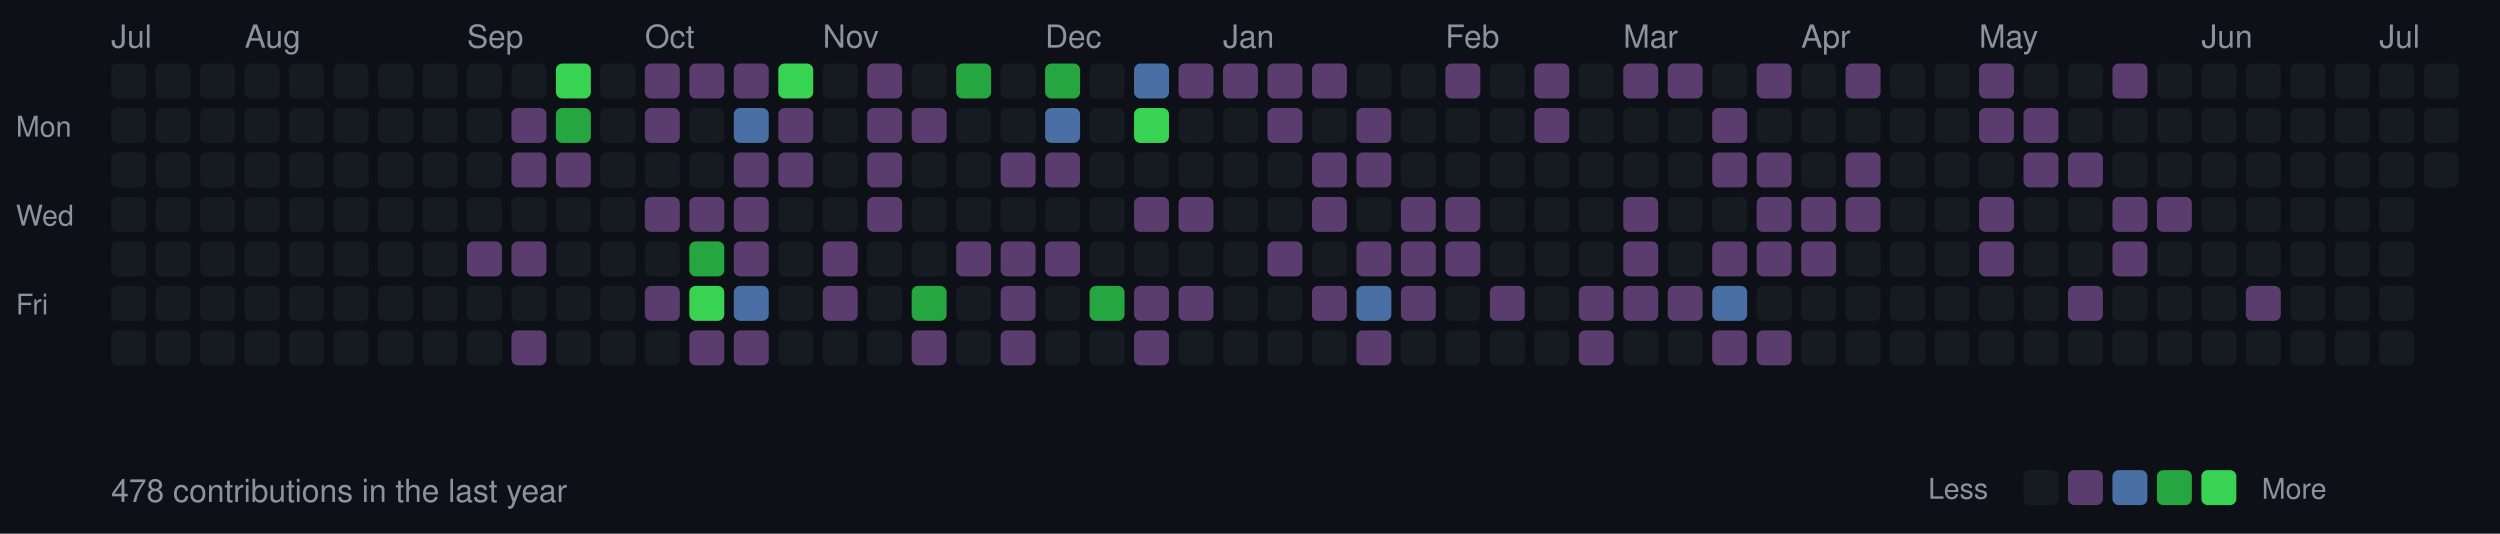
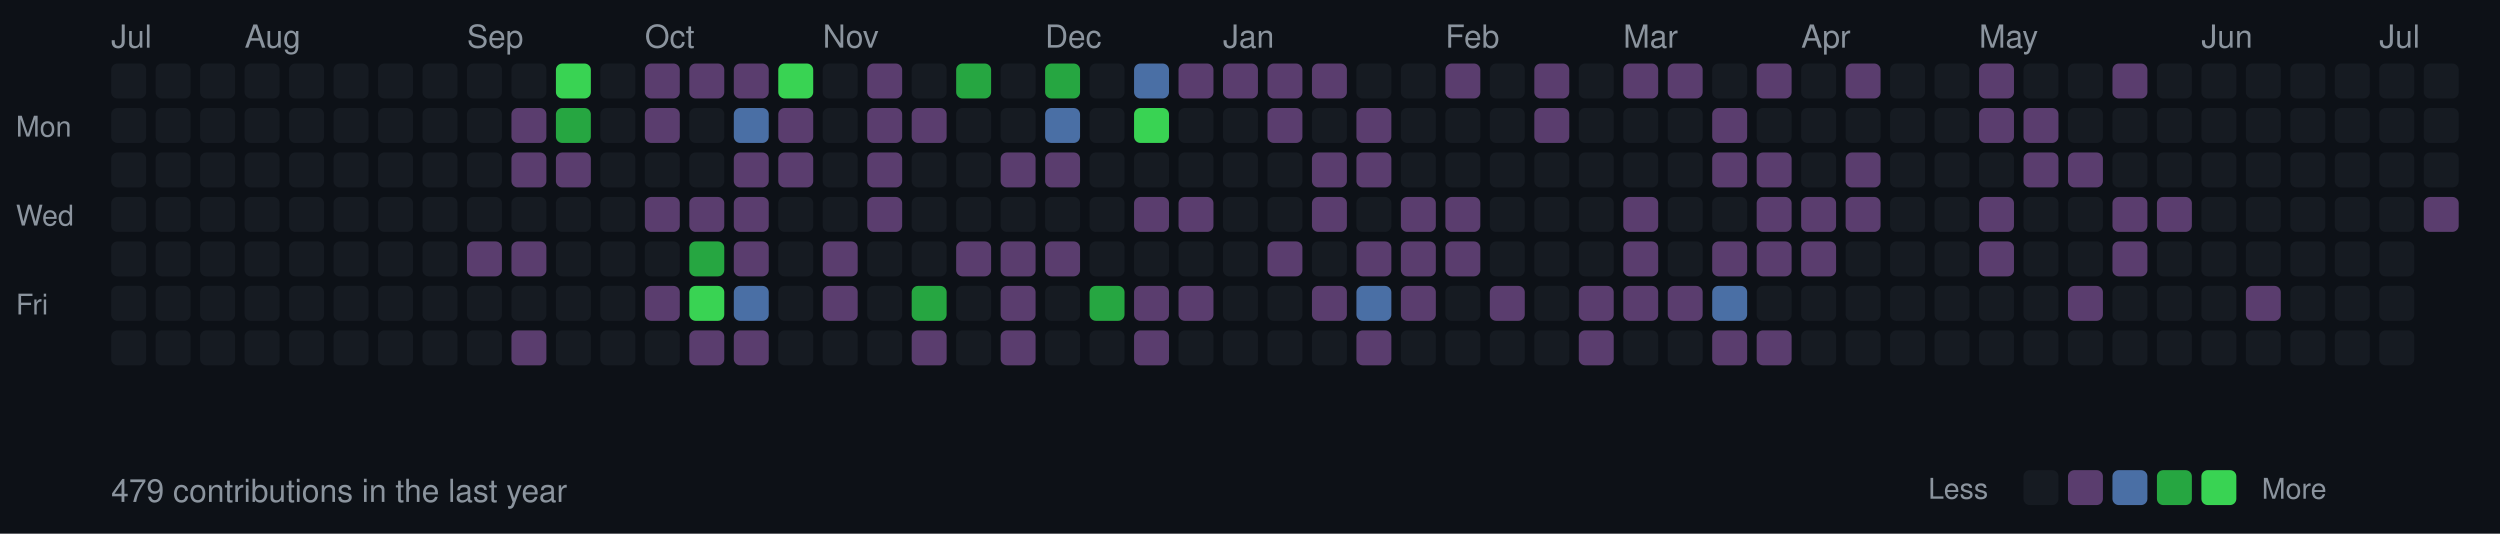
<svg xmlns="http://www.w3.org/2000/svg" width="787" height="168">
  <style>
  .month { font-size: 10px; fill: #8b949e; font-family: -apple-system, BlinkMacSystemFont, "Segoe UI", Helvetica, Arial, sans-serif; }
  .day { font-size: 9px; fill: #8b949e; font-family: -apple-system, BlinkMacSystemFont, "Segoe UI", Helvetica, Arial, sans-serif; }
  .stats { font-size: 10px; fill: #8b949e; font-family: -apple-system, BlinkMacSystemFont, "Segoe UI", Helvetica, Arial, sans-serif; }
  rect.day-cell { rx: 2; ry: 2; }
  rect.day-cell:hover { stroke: #8b949e; stroke-width: 1; }
</style>
  <rect width="787" height="168" fill="#0d1117" />
  <text x="5" y="43" class="day">Mon</text>
  <text x="5" y="71" class="day">Wed</text>
  <text x="5" y="99" class="day">Fri</text>
  <text x="35" y="15" class="month">Jul</text>
  <rect class="day-cell" x="35" y="20" width="11" height="11" fill="#161b22" />
  <rect class="day-cell" x="35" y="34" width="11" height="11" fill="#161b22" />
  <rect class="day-cell" x="35" y="48" width="11" height="11" fill="#161b22" />
  <rect class="day-cell" x="35" y="62" width="11" height="11" fill="#161b22" />
  <rect class="day-cell" x="35" y="76" width="11" height="11" fill="#161b22" />
  <rect class="day-cell" x="35" y="90" width="11" height="11" fill="#161b22" />
  <rect class="day-cell" x="35" y="104" width="11" height="11" fill="#161b22" />
  <rect class="day-cell" x="49" y="20" width="11" height="11" fill="#161b22" />
  <rect class="day-cell" x="49" y="34" width="11" height="11" fill="#161b22" />
  <rect class="day-cell" x="49" y="48" width="11" height="11" fill="#161b22" />
  <rect class="day-cell" x="49" y="62" width="11" height="11" fill="#161b22" />
  <rect class="day-cell" x="49" y="76" width="11" height="11" fill="#161b22" />
  <rect class="day-cell" x="49" y="90" width="11" height="11" fill="#161b22" />
  <rect class="day-cell" x="49" y="104" width="11" height="11" fill="#161b22" />
  <rect class="day-cell" x="63" y="20" width="11" height="11" fill="#161b22" />
  <rect class="day-cell" x="63" y="34" width="11" height="11" fill="#161b22" />
  <rect class="day-cell" x="63" y="48" width="11" height="11" fill="#161b22" />
  <rect class="day-cell" x="63" y="62" width="11" height="11" fill="#161b22" />
  <rect class="day-cell" x="63" y="76" width="11" height="11" fill="#161b22" />
  <rect class="day-cell" x="63" y="90" width="11" height="11" fill="#161b22" />
  <rect class="day-cell" x="63" y="104" width="11" height="11" fill="#161b22" />
  <rect class="day-cell" x="77" y="20" width="11" height="11" fill="#161b22" />
  <rect class="day-cell" x="77" y="34" width="11" height="11" fill="#161b22" />
  <rect class="day-cell" x="77" y="48" width="11" height="11" fill="#161b22" />
  <rect class="day-cell" x="77" y="62" width="11" height="11" fill="#161b22" />
  <rect class="day-cell" x="77" y="76" width="11" height="11" fill="#161b22" />
  <text x="77" y="15" class="month">Aug</text>
  <rect class="day-cell" x="77" y="90" width="11" height="11" fill="#161b22" />
  <rect class="day-cell" x="77" y="104" width="11" height="11" fill="#161b22" />
  <rect class="day-cell" x="91" y="20" width="11" height="11" fill="#161b22" />
  <rect class="day-cell" x="91" y="34" width="11" height="11" fill="#161b22" />
  <rect class="day-cell" x="91" y="48" width="11" height="11" fill="#161b22" />
  <rect class="day-cell" x="91" y="62" width="11" height="11" fill="#161b22" />
  <rect class="day-cell" x="91" y="76" width="11" height="11" fill="#161b22" />
  <rect class="day-cell" x="91" y="90" width="11" height="11" fill="#161b22" />
  <rect class="day-cell" x="91" y="104" width="11" height="11" fill="#161b22" />
  <rect class="day-cell" x="105" y="20" width="11" height="11" fill="#161b22" />
  <rect class="day-cell" x="105" y="34" width="11" height="11" fill="#161b22" />
  <rect class="day-cell" x="105" y="48" width="11" height="11" fill="#161b22" />
  <rect class="day-cell" x="105" y="62" width="11" height="11" fill="#161b22" />
  <rect class="day-cell" x="105" y="76" width="11" height="11" fill="#161b22" />
  <rect class="day-cell" x="105" y="90" width="11" height="11" fill="#161b22" />
  <rect class="day-cell" x="105" y="104" width="11" height="11" fill="#161b22" />
  <rect class="day-cell" x="119" y="20" width="11" height="11" fill="#161b22" />
  <rect class="day-cell" x="119" y="34" width="11" height="11" fill="#161b22" />
  <rect class="day-cell" x="119" y="48" width="11" height="11" fill="#161b22" />
  <rect class="day-cell" x="119" y="62" width="11" height="11" fill="#161b22" />
  <rect class="day-cell" x="119" y="76" width="11" height="11" fill="#161b22" />
  <rect class="day-cell" x="119" y="90" width="11" height="11" fill="#161b22" />
  <rect class="day-cell" x="119" y="104" width="11" height="11" fill="#161b22" />
  <rect class="day-cell" x="133" y="20" width="11" height="11" fill="#161b22" />
  <rect class="day-cell" x="133" y="34" width="11" height="11" fill="#161b22" />
  <rect class="day-cell" x="133" y="48" width="11" height="11" fill="#161b22" />
  <rect class="day-cell" x="133" y="62" width="11" height="11" fill="#161b22" />
  <rect class="day-cell" x="133" y="76" width="11" height="11" fill="#161b22" />
  <rect class="day-cell" x="133" y="90" width="11" height="11" fill="#161b22" />
  <rect class="day-cell" x="133" y="104" width="11" height="11" fill="#161b22" />
  <rect class="day-cell" x="147" y="20" width="11" height="11" fill="#161b22" />
  <text x="147" y="15" class="month">Sep</text>
  <rect class="day-cell" x="147" y="34" width="11" height="11" fill="#161b22" />
  <rect class="day-cell" x="147" y="48" width="11" height="11" fill="#161b22" />
  <rect class="day-cell" x="147" y="62" width="11" height="11" fill="#161b22" />
  <rect class="day-cell" x="147" y="76" width="11" height="11" fill="#5a3d6e" />
  <rect class="day-cell" x="147" y="90" width="11" height="11" fill="#161b22" />
  <rect class="day-cell" x="147" y="104" width="11" height="11" fill="#161b22" />
  <rect class="day-cell" x="161" y="20" width="11" height="11" fill="#161b22" />
  <rect class="day-cell" x="161" y="34" width="11" height="11" fill="#5a3d6e" />
  <rect class="day-cell" x="161" y="48" width="11" height="11" fill="#5a3d6e" />
  <rect class="day-cell" x="161" y="62" width="11" height="11" fill="#161b22" />
  <rect class="day-cell" x="161" y="76" width="11" height="11" fill="#5a3d6e" />
  <rect class="day-cell" x="161" y="90" width="11" height="11" fill="#161b22" />
  <rect class="day-cell" x="161" y="104" width="11" height="11" fill="#5a3d6e" />
  <rect class="day-cell" x="175" y="20" width="11" height="11" fill="#39d353" />
  <rect class="day-cell" x="175" y="34" width="11" height="11" fill="#26a641" />
  <rect class="day-cell" x="175" y="48" width="11" height="11" fill="#5a3d6e" />
  <rect class="day-cell" x="175" y="62" width="11" height="11" fill="#161b22" />
  <rect class="day-cell" x="175" y="76" width="11" height="11" fill="#161b22" />
  <rect class="day-cell" x="175" y="90" width="11" height="11" fill="#161b22" />
  <rect class="day-cell" x="175" y="104" width="11" height="11" fill="#161b22" />
  <rect class="day-cell" x="189" y="20" width="11" height="11" fill="#161b22" />
  <rect class="day-cell" x="189" y="34" width="11" height="11" fill="#161b22" />
  <rect class="day-cell" x="189" y="48" width="11" height="11" fill="#161b22" />
  <rect class="day-cell" x="189" y="62" width="11" height="11" fill="#161b22" />
  <rect class="day-cell" x="189" y="76" width="11" height="11" fill="#161b22" />
  <rect class="day-cell" x="189" y="90" width="11" height="11" fill="#161b22" />
  <rect class="day-cell" x="189" y="104" width="11" height="11" fill="#161b22" />
  <rect class="day-cell" x="203" y="20" width="11" height="11" fill="#5a3d6e" />
  <rect class="day-cell" x="203" y="34" width="11" height="11" fill="#5a3d6e" />
  <rect class="day-cell" x="203" y="48" width="11" height="11" fill="#161b22" />
  <text x="203" y="15" class="month">Oct</text>
  <rect class="day-cell" x="203" y="62" width="11" height="11" fill="#5a3d6e" />
  <rect class="day-cell" x="203" y="76" width="11" height="11" fill="#161b22" />
  <rect class="day-cell" x="203" y="90" width="11" height="11" fill="#5a3d6e" />
  <rect class="day-cell" x="203" y="104" width="11" height="11" fill="#161b22" />
  <rect class="day-cell" x="217" y="20" width="11" height="11" fill="#5a3d6e" />
  <rect class="day-cell" x="217" y="34" width="11" height="11" fill="#161b22" />
  <rect class="day-cell" x="217" y="48" width="11" height="11" fill="#161b22" />
  <rect class="day-cell" x="217" y="62" width="11" height="11" fill="#5a3d6e" />
  <rect class="day-cell" x="217" y="76" width="11" height="11" fill="#26a641" />
  <rect class="day-cell" x="217" y="90" width="11" height="11" fill="#39d353" />
  <rect class="day-cell" x="217" y="104" width="11" height="11" fill="#5a3d6e" />
  <rect class="day-cell" x="231" y="20" width="11" height="11" fill="#5a3d6e" />
  <rect class="day-cell" x="231" y="34" width="11" height="11" fill="#4a6fa5" />
  <rect class="day-cell" x="231" y="48" width="11" height="11" fill="#5a3d6e" />
  <rect class="day-cell" x="231" y="62" width="11" height="11" fill="#5a3d6e" />
  <rect class="day-cell" x="231" y="76" width="11" height="11" fill="#5a3d6e" />
  <rect class="day-cell" x="231" y="90" width="11" height="11" fill="#4a6fa5" />
  <rect class="day-cell" x="231" y="104" width="11" height="11" fill="#5a3d6e" />
  <rect class="day-cell" x="245" y="20" width="11" height="11" fill="#39d353" />
  <rect class="day-cell" x="245" y="34" width="11" height="11" fill="#5a3d6e" />
  <rect class="day-cell" x="245" y="48" width="11" height="11" fill="#5a3d6e" />
  <rect class="day-cell" x="245" y="62" width="11" height="11" fill="#161b22" />
  <rect class="day-cell" x="245" y="76" width="11" height="11" fill="#161b22" />
  <rect class="day-cell" x="245" y="90" width="11" height="11" fill="#161b22" />
  <rect class="day-cell" x="245" y="104" width="11" height="11" fill="#161b22" />
  <rect class="day-cell" x="259" y="20" width="11" height="11" fill="#161b22" />
  <rect class="day-cell" x="259" y="34" width="11" height="11" fill="#161b22" />
  <rect class="day-cell" x="259" y="48" width="11" height="11" fill="#161b22" />
  <rect class="day-cell" x="259" y="62" width="11" height="11" fill="#161b22" />
  <rect class="day-cell" x="259" y="76" width="11" height="11" fill="#5a3d6e" />
  <rect class="day-cell" x="259" y="90" width="11" height="11" fill="#5a3d6e" />
  <text x="259" y="15" class="month">Nov</text>
  <rect class="day-cell" x="259" y="104" width="11" height="11" fill="#161b22" />
  <rect class="day-cell" x="273" y="20" width="11" height="11" fill="#5a3d6e" />
  <rect class="day-cell" x="273" y="34" width="11" height="11" fill="#5a3d6e" />
  <rect class="day-cell" x="273" y="48" width="11" height="11" fill="#5a3d6e" />
  <rect class="day-cell" x="273" y="62" width="11" height="11" fill="#5a3d6e" />
  <rect class="day-cell" x="273" y="76" width="11" height="11" fill="#161b22" />
  <rect class="day-cell" x="273" y="90" width="11" height="11" fill="#161b22" />
  <rect class="day-cell" x="273" y="104" width="11" height="11" fill="#161b22" />
  <rect class="day-cell" x="287" y="20" width="11" height="11" fill="#161b22" />
  <rect class="day-cell" x="287" y="34" width="11" height="11" fill="#5a3d6e" />
  <rect class="day-cell" x="287" y="48" width="11" height="11" fill="#161b22" />
  <rect class="day-cell" x="287" y="62" width="11" height="11" fill="#161b22" />
  <rect class="day-cell" x="287" y="76" width="11" height="11" fill="#161b22" />
  <rect class="day-cell" x="287" y="90" width="11" height="11" fill="#26a641" />
  <rect class="day-cell" x="287" y="104" width="11" height="11" fill="#5a3d6e" />
  <rect class="day-cell" x="301" y="20" width="11" height="11" fill="#26a641" />
  <rect class="day-cell" x="301" y="34" width="11" height="11" fill="#161b22" />
  <rect class="day-cell" x="301" y="48" width="11" height="11" fill="#161b22" />
  <rect class="day-cell" x="301" y="62" width="11" height="11" fill="#161b22" />
  <rect class="day-cell" x="301" y="76" width="11" height="11" fill="#5a3d6e" />
  <rect class="day-cell" x="301" y="90" width="11" height="11" fill="#161b22" />
  <rect class="day-cell" x="301" y="104" width="11" height="11" fill="#161b22" />
  <rect class="day-cell" x="315" y="20" width="11" height="11" fill="#161b22" />
  <rect class="day-cell" x="315" y="34" width="11" height="11" fill="#161b22" />
  <rect class="day-cell" x="315" y="48" width="11" height="11" fill="#5a3d6e" />
  <rect class="day-cell" x="315" y="62" width="11" height="11" fill="#161b22" />
  <rect class="day-cell" x="315" y="76" width="11" height="11" fill="#5a3d6e" />
  <rect class="day-cell" x="315" y="90" width="11" height="11" fill="#5a3d6e" />
  <rect class="day-cell" x="315" y="104" width="11" height="11" fill="#5a3d6e" />
  <rect class="day-cell" x="329" y="20" width="11" height="11" fill="#26a641" />
  <text x="329" y="15" class="month">Dec</text>
  <rect class="day-cell" x="329" y="34" width="11" height="11" fill="#4a6fa5" />
  <rect class="day-cell" x="329" y="48" width="11" height="11" fill="#5a3d6e" />
  <rect class="day-cell" x="329" y="62" width="11" height="11" fill="#161b22" />
  <rect class="day-cell" x="329" y="76" width="11" height="11" fill="#5a3d6e" />
  <rect class="day-cell" x="329" y="90" width="11" height="11" fill="#161b22" />
  <rect class="day-cell" x="329" y="104" width="11" height="11" fill="#161b22" />
  <rect class="day-cell" x="343" y="20" width="11" height="11" fill="#161b22" />
  <rect class="day-cell" x="343" y="34" width="11" height="11" fill="#161b22" />
  <rect class="day-cell" x="343" y="48" width="11" height="11" fill="#161b22" />
  <rect class="day-cell" x="343" y="62" width="11" height="11" fill="#161b22" />
  <rect class="day-cell" x="343" y="76" width="11" height="11" fill="#161b22" />
  <rect class="day-cell" x="343" y="90" width="11" height="11" fill="#26a641" />
  <rect class="day-cell" x="343" y="104" width="11" height="11" fill="#161b22" />
  <rect class="day-cell" x="357" y="20" width="11" height="11" fill="#4a6fa5" />
  <rect class="day-cell" x="357" y="34" width="11" height="11" fill="#39d353" />
  <rect class="day-cell" x="357" y="48" width="11" height="11" fill="#161b22" />
  <rect class="day-cell" x="357" y="62" width="11" height="11" fill="#5a3d6e" />
  <rect class="day-cell" x="357" y="76" width="11" height="11" fill="#161b22" />
  <rect class="day-cell" x="357" y="90" width="11" height="11" fill="#5a3d6e" />
  <rect class="day-cell" x="357" y="104" width="11" height="11" fill="#5a3d6e" />
  <rect class="day-cell" x="371" y="20" width="11" height="11" fill="#5a3d6e" />
  <rect class="day-cell" x="371" y="34" width="11" height="11" fill="#161b22" />
  <rect class="day-cell" x="371" y="48" width="11" height="11" fill="#161b22" />
  <rect class="day-cell" x="371" y="62" width="11" height="11" fill="#5a3d6e" />
  <rect class="day-cell" x="371" y="76" width="11" height="11" fill="#161b22" />
  <rect class="day-cell" x="371" y="90" width="11" height="11" fill="#5a3d6e" />
  <rect class="day-cell" x="371" y="104" width="11" height="11" fill="#161b22" />
  <rect class="day-cell" x="385" y="20" width="11" height="11" fill="#5a3d6e" />
  <rect class="day-cell" x="385" y="34" width="11" height="11" fill="#161b22" />
  <rect class="day-cell" x="385" y="48" width="11" height="11" fill="#161b22" />
  <rect class="day-cell" x="385" y="62" width="11" height="11" fill="#161b22" />
  <text x="385" y="15" class="month">Jan</text>
  <rect class="day-cell" x="385" y="76" width="11" height="11" fill="#161b22" />
  <rect class="day-cell" x="385" y="90" width="11" height="11" fill="#161b22" />
  <rect class="day-cell" x="385" y="104" width="11" height="11" fill="#161b22" />
  <rect class="day-cell" x="399" y="20" width="11" height="11" fill="#5a3d6e" />
  <rect class="day-cell" x="399" y="34" width="11" height="11" fill="#5a3d6e" />
  <rect class="day-cell" x="399" y="48" width="11" height="11" fill="#161b22" />
  <rect class="day-cell" x="399" y="62" width="11" height="11" fill="#161b22" />
  <rect class="day-cell" x="399" y="76" width="11" height="11" fill="#5a3d6e" />
  <rect class="day-cell" x="399" y="90" width="11" height="11" fill="#161b22" />
  <rect class="day-cell" x="399" y="104" width="11" height="11" fill="#161b22" />
  <rect class="day-cell" x="413" y="20" width="11" height="11" fill="#5a3d6e" />
  <rect class="day-cell" x="413" y="34" width="11" height="11" fill="#161b22" />
  <rect class="day-cell" x="413" y="48" width="11" height="11" fill="#5a3d6e" />
  <rect class="day-cell" x="413" y="62" width="11" height="11" fill="#5a3d6e" />
  <rect class="day-cell" x="413" y="76" width="11" height="11" fill="#161b22" />
  <rect class="day-cell" x="413" y="90" width="11" height="11" fill="#5a3d6e" />
  <rect class="day-cell" x="413" y="104" width="11" height="11" fill="#161b22" />
  <rect class="day-cell" x="427" y="20" width="11" height="11" fill="#161b22" />
  <rect class="day-cell" x="427" y="34" width="11" height="11" fill="#5a3d6e" />
  <rect class="day-cell" x="427" y="48" width="11" height="11" fill="#5a3d6e" />
  <rect class="day-cell" x="427" y="62" width="11" height="11" fill="#161b22" />
  <rect class="day-cell" x="427" y="76" width="11" height="11" fill="#5a3d6e" />
  <rect class="day-cell" x="427" y="90" width="11" height="11" fill="#4a6fa5" />
  <rect class="day-cell" x="427" y="104" width="11" height="11" fill="#5a3d6e" />
  <rect class="day-cell" x="441" y="20" width="11" height="11" fill="#161b22" />
  <rect class="day-cell" x="441" y="34" width="11" height="11" fill="#161b22" />
  <rect class="day-cell" x="441" y="48" width="11" height="11" fill="#161b22" />
  <rect class="day-cell" x="441" y="62" width="11" height="11" fill="#5a3d6e" />
  <rect class="day-cell" x="441" y="76" width="11" height="11" fill="#5a3d6e" />
  <rect class="day-cell" x="441" y="90" width="11" height="11" fill="#5a3d6e" />
  <rect class="day-cell" x="441" y="104" width="11" height="11" fill="#161b22" />
  <text x="455" y="15" class="month">Feb</text>
  <rect class="day-cell" x="455" y="20" width="11" height="11" fill="#5a3d6e" />
  <rect class="day-cell" x="455" y="34" width="11" height="11" fill="#161b22" />
  <rect class="day-cell" x="455" y="48" width="11" height="11" fill="#161b22" />
  <rect class="day-cell" x="455" y="62" width="11" height="11" fill="#5a3d6e" />
  <rect class="day-cell" x="455" y="76" width="11" height="11" fill="#5a3d6e" />
  <rect class="day-cell" x="455" y="90" width="11" height="11" fill="#161b22" />
  <rect class="day-cell" x="455" y="104" width="11" height="11" fill="#161b22" />
  <rect class="day-cell" x="469" y="20" width="11" height="11" fill="#161b22" />
  <rect class="day-cell" x="469" y="34" width="11" height="11" fill="#161b22" />
  <rect class="day-cell" x="469" y="48" width="11" height="11" fill="#161b22" />
  <rect class="day-cell" x="469" y="62" width="11" height="11" fill="#161b22" />
  <rect class="day-cell" x="469" y="76" width="11" height="11" fill="#161b22" />
  <rect class="day-cell" x="469" y="90" width="11" height="11" fill="#5a3d6e" />
  <rect class="day-cell" x="469" y="104" width="11" height="11" fill="#161b22" />
  <rect class="day-cell" x="483" y="20" width="11" height="11" fill="#5a3d6e" />
  <rect class="day-cell" x="483" y="34" width="11" height="11" fill="#5a3d6e" />
  <rect class="day-cell" x="483" y="48" width="11" height="11" fill="#161b22" />
  <rect class="day-cell" x="483" y="62" width="11" height="11" fill="#161b22" />
  <rect class="day-cell" x="483" y="76" width="11" height="11" fill="#161b22" />
  <rect class="day-cell" x="483" y="90" width="11" height="11" fill="#161b22" />
  <rect class="day-cell" x="483" y="104" width="11" height="11" fill="#161b22" />
  <rect class="day-cell" x="497" y="20" width="11" height="11" fill="#161b22" />
  <rect class="day-cell" x="497" y="34" width="11" height="11" fill="#161b22" />
  <rect class="day-cell" x="497" y="48" width="11" height="11" fill="#161b22" />
  <rect class="day-cell" x="497" y="62" width="11" height="11" fill="#161b22" />
  <rect class="day-cell" x="497" y="76" width="11" height="11" fill="#161b22" />
  <rect class="day-cell" x="497" y="90" width="11" height="11" fill="#5a3d6e" />
  <rect class="day-cell" x="497" y="104" width="11" height="11" fill="#5a3d6e" />
  <text x="511" y="15" class="month">Mar</text>
  <rect class="day-cell" x="511" y="20" width="11" height="11" fill="#5a3d6e" />
  <rect class="day-cell" x="511" y="34" width="11" height="11" fill="#161b22" />
  <rect class="day-cell" x="511" y="48" width="11" height="11" fill="#161b22" />
  <rect class="day-cell" x="511" y="62" width="11" height="11" fill="#5a3d6e" />
  <rect class="day-cell" x="511" y="76" width="11" height="11" fill="#5a3d6e" />
  <rect class="day-cell" x="511" y="90" width="11" height="11" fill="#5a3d6e" />
  <rect class="day-cell" x="511" y="104" width="11" height="11" fill="#161b22" />
  <rect class="day-cell" x="525" y="20" width="11" height="11" fill="#5a3d6e" />
  <rect class="day-cell" x="525" y="34" width="11" height="11" fill="#161b22" />
  <rect class="day-cell" x="525" y="48" width="11" height="11" fill="#161b22" />
  <rect class="day-cell" x="525" y="62" width="11" height="11" fill="#161b22" />
  <rect class="day-cell" x="525" y="76" width="11" height="11" fill="#161b22" />
  <rect class="day-cell" x="525" y="90" width="11" height="11" fill="#5a3d6e" />
  <rect class="day-cell" x="525" y="104" width="11" height="11" fill="#161b22" />
  <rect class="day-cell" x="539" y="20" width="11" height="11" fill="#161b22" />
  <rect class="day-cell" x="539" y="34" width="11" height="11" fill="#5a3d6e" />
  <rect class="day-cell" x="539" y="48" width="11" height="11" fill="#5a3d6e" />
  <rect class="day-cell" x="539" y="62" width="11" height="11" fill="#161b22" />
  <rect class="day-cell" x="539" y="76" width="11" height="11" fill="#5a3d6e" />
  <rect class="day-cell" x="539" y="90" width="11" height="11" fill="#4a6fa5" />
  <rect class="day-cell" x="539" y="104" width="11" height="11" fill="#5a3d6e" />
  <rect class="day-cell" x="553" y="20" width="11" height="11" fill="#5a3d6e" />
  <rect class="day-cell" x="553" y="34" width="11" height="11" fill="#161b22" />
  <rect class="day-cell" x="553" y="48" width="11" height="11" fill="#5a3d6e" />
  <rect class="day-cell" x="553" y="62" width="11" height="11" fill="#5a3d6e" />
  <rect class="day-cell" x="553" y="76" width="11" height="11" fill="#5a3d6e" />
  <rect class="day-cell" x="553" y="90" width="11" height="11" fill="#161b22" />
  <rect class="day-cell" x="553" y="104" width="11" height="11" fill="#5a3d6e" />
  <rect class="day-cell" x="567" y="20" width="11" height="11" fill="#161b22" />
  <rect class="day-cell" x="567" y="34" width="11" height="11" fill="#161b22" />
  <rect class="day-cell" x="567" y="48" width="11" height="11" fill="#161b22" />
  <text x="567" y="15" class="month">Apr</text>
  <rect class="day-cell" x="567" y="62" width="11" height="11" fill="#5a3d6e" />
  <rect class="day-cell" x="567" y="76" width="11" height="11" fill="#5a3d6e" />
  <rect class="day-cell" x="567" y="90" width="11" height="11" fill="#161b22" />
  <rect class="day-cell" x="567" y="104" width="11" height="11" fill="#161b22" />
  <rect class="day-cell" x="581" y="20" width="11" height="11" fill="#5a3d6e" />
  <rect class="day-cell" x="581" y="34" width="11" height="11" fill="#161b22" />
  <rect class="day-cell" x="581" y="48" width="11" height="11" fill="#5a3d6e" />
  <rect class="day-cell" x="581" y="62" width="11" height="11" fill="#5a3d6e" />
  <rect class="day-cell" x="581" y="76" width="11" height="11" fill="#161b22" />
  <rect class="day-cell" x="581" y="90" width="11" height="11" fill="#161b22" />
  <rect class="day-cell" x="581" y="104" width="11" height="11" fill="#161b22" />
  <rect class="day-cell" x="595" y="20" width="11" height="11" fill="#161b22" />
  <rect class="day-cell" x="595" y="34" width="11" height="11" fill="#161b22" />
  <rect class="day-cell" x="595" y="48" width="11" height="11" fill="#161b22" />
  <rect class="day-cell" x="595" y="62" width="11" height="11" fill="#161b22" />
  <rect class="day-cell" x="595" y="76" width="11" height="11" fill="#161b22" />
  <rect class="day-cell" x="595" y="90" width="11" height="11" fill="#161b22" />
  <rect class="day-cell" x="595" y="104" width="11" height="11" fill="#161b22" />
  <rect class="day-cell" x="609" y="20" width="11" height="11" fill="#161b22" />
  <rect class="day-cell" x="609" y="34" width="11" height="11" fill="#161b22" />
  <rect class="day-cell" x="609" y="48" width="11" height="11" fill="#161b22" />
  <rect class="day-cell" x="609" y="62" width="11" height="11" fill="#161b22" />
  <rect class="day-cell" x="609" y="76" width="11" height="11" fill="#161b22" />
  <rect class="day-cell" x="609" y="90" width="11" height="11" fill="#161b22" />
  <rect class="day-cell" x="609" y="104" width="11" height="11" fill="#161b22" />
  <rect class="day-cell" x="623" y="20" width="11" height="11" fill="#5a3d6e" />
  <rect class="day-cell" x="623" y="34" width="11" height="11" fill="#5a3d6e" />
  <rect class="day-cell" x="623" y="48" width="11" height="11" fill="#161b22" />
  <rect class="day-cell" x="623" y="62" width="11" height="11" fill="#5a3d6e" />
  <rect class="day-cell" x="623" y="76" width="11" height="11" fill="#5a3d6e" />
  <text x="623" y="15" class="month">May</text>
  <rect class="day-cell" x="623" y="90" width="11" height="11" fill="#161b22" />
  <rect class="day-cell" x="623" y="104" width="11" height="11" fill="#161b22" />
  <rect class="day-cell" x="637" y="20" width="11" height="11" fill="#161b22" />
  <rect class="day-cell" x="637" y="34" width="11" height="11" fill="#5a3d6e" />
  <rect class="day-cell" x="637" y="48" width="11" height="11" fill="#5a3d6e" />
  <rect class="day-cell" x="637" y="62" width="11" height="11" fill="#161b22" />
  <rect class="day-cell" x="637" y="76" width="11" height="11" fill="#161b22" />
  <rect class="day-cell" x="637" y="90" width="11" height="11" fill="#161b22" />
  <rect class="day-cell" x="637" y="104" width="11" height="11" fill="#161b22" />
  <rect class="day-cell" x="651" y="20" width="11" height="11" fill="#161b22" />
  <rect class="day-cell" x="651" y="34" width="11" height="11" fill="#161b22" />
  <rect class="day-cell" x="651" y="48" width="11" height="11" fill="#5a3d6e" />
  <rect class="day-cell" x="651" y="62" width="11" height="11" fill="#161b22" />
  <rect class="day-cell" x="651" y="76" width="11" height="11" fill="#161b22" />
  <rect class="day-cell" x="651" y="90" width="11" height="11" fill="#5a3d6e" />
  <rect class="day-cell" x="651" y="104" width="11" height="11" fill="#161b22" />
  <rect class="day-cell" x="665" y="20" width="11" height="11" fill="#5a3d6e" />
  <rect class="day-cell" x="665" y="34" width="11" height="11" fill="#161b22" />
  <rect class="day-cell" x="665" y="48" width="11" height="11" fill="#161b22" />
  <rect class="day-cell" x="665" y="62" width="11" height="11" fill="#5a3d6e" />
  <rect class="day-cell" x="665" y="76" width="11" height="11" fill="#5a3d6e" />
  <rect class="day-cell" x="665" y="90" width="11" height="11" fill="#161b22" />
  <rect class="day-cell" x="665" y="104" width="11" height="11" fill="#161b22" />
  <rect class="day-cell" x="679" y="20" width="11" height="11" fill="#161b22" />
  <rect class="day-cell" x="679" y="34" width="11" height="11" fill="#161b22" />
  <rect class="day-cell" x="679" y="48" width="11" height="11" fill="#161b22" />
  <rect class="day-cell" x="679" y="62" width="11" height="11" fill="#5a3d6e" />
  <rect class="day-cell" x="679" y="76" width="11" height="11" fill="#161b22" />
  <rect class="day-cell" x="679" y="90" width="11" height="11" fill="#161b22" />
  <rect class="day-cell" x="679" y="104" width="11" height="11" fill="#161b22" />
  <rect class="day-cell" x="693" y="20" width="11" height="11" fill="#161b22" />
  <text x="693" y="15" class="month">Jun</text>
  <rect class="day-cell" x="693" y="34" width="11" height="11" fill="#161b22" />
  <rect class="day-cell" x="693" y="48" width="11" height="11" fill="#161b22" />
  <rect class="day-cell" x="693" y="62" width="11" height="11" fill="#161b22" />
  <rect class="day-cell" x="693" y="76" width="11" height="11" fill="#161b22" />
  <rect class="day-cell" x="693" y="90" width="11" height="11" fill="#161b22" />
  <rect class="day-cell" x="693" y="104" width="11" height="11" fill="#161b22" />
  <rect class="day-cell" x="707" y="20" width="11" height="11" fill="#161b22" />
  <rect class="day-cell" x="707" y="34" width="11" height="11" fill="#161b22" />
  <rect class="day-cell" x="707" y="48" width="11" height="11" fill="#161b22" />
  <rect class="day-cell" x="707" y="62" width="11" height="11" fill="#161b22" />
  <rect class="day-cell" x="707" y="76" width="11" height="11" fill="#161b22" />
  <rect class="day-cell" x="707" y="90" width="11" height="11" fill="#5a3d6e" />
  <rect class="day-cell" x="707" y="104" width="11" height="11" fill="#161b22" />
  <rect class="day-cell" x="721" y="20" width="11" height="11" fill="#161b22" />
  <rect class="day-cell" x="721" y="34" width="11" height="11" fill="#161b22" />
  <rect class="day-cell" x="721" y="48" width="11" height="11" fill="#161b22" />
  <rect class="day-cell" x="721" y="62" width="11" height="11" fill="#161b22" />
  <rect class="day-cell" x="721" y="76" width="11" height="11" fill="#161b22" />
  <rect class="day-cell" x="721" y="90" width="11" height="11" fill="#161b22" />
  <rect class="day-cell" x="721" y="104" width="11" height="11" fill="#161b22" />
  <rect class="day-cell" x="735" y="20" width="11" height="11" fill="#161b22" />
  <rect class="day-cell" x="735" y="34" width="11" height="11" fill="#161b22" />
  <rect class="day-cell" x="735" y="48" width="11" height="11" fill="#161b22" />
  <rect class="day-cell" x="735" y="62" width="11" height="11" fill="#161b22" />
  <rect class="day-cell" x="735" y="76" width="11" height="11" fill="#161b22" />
  <rect class="day-cell" x="735" y="90" width="11" height="11" fill="#161b22" />
  <rect class="day-cell" x="735" y="104" width="11" height="11" fill="#161b22" />
  <rect class="day-cell" x="749" y="20" width="11" height="11" fill="#161b22" />
  <rect class="day-cell" x="749" y="34" width="11" height="11" fill="#161b22" />
  <rect class="day-cell" x="749" y="48" width="11" height="11" fill="#161b22" />
  <text x="749" y="15" class="month">Jul</text>
  <rect class="day-cell" x="749" y="62" width="11" height="11" fill="#161b22" />
  <rect class="day-cell" x="749" y="76" width="11" height="11" fill="#161b22" />
  <rect class="day-cell" x="749" y="90" width="11" height="11" fill="#161b22" />
  <rect class="day-cell" x="749" y="104" width="11" height="11" fill="#161b22" />
  <rect class="day-cell" x="763" y="20" width="11" height="11" fill="#161b22" />
  <rect class="day-cell" x="763" y="34" width="11" height="11" fill="#161b22" />
  <rect class="day-cell" x="763" y="48" width="11" height="11" fill="#161b22" />
+   <rect class="day-cell" x="763" y="62" width="11" height="11" fill="#5a3d6e" />
  <text x="607" y="157" class="day">Less</text>
  <rect x="637" y="148" width="11" height="11" fill="#161b22" rx="2" ry="2" />
  <rect x="651" y="148" width="11" height="11" fill="#5a3d6e" rx="2" ry="2" />
  <rect x="665" y="148" width="11" height="11" fill="#4a6fa5" rx="2" ry="2" />
  <rect x="679" y="148" width="11" height="11" fill="#26a641" rx="2" ry="2" />
  <rect x="693" y="148" width="11" height="11" fill="#39d353" rx="2" ry="2" />
  <text x="712" y="157" class="day">More</text>
-   <text x="35" y="158" class="stats">478 contributions in the last year</text>
+   <text x="35" y="158" class="stats">479 contributions in the last year</text>
</svg>
